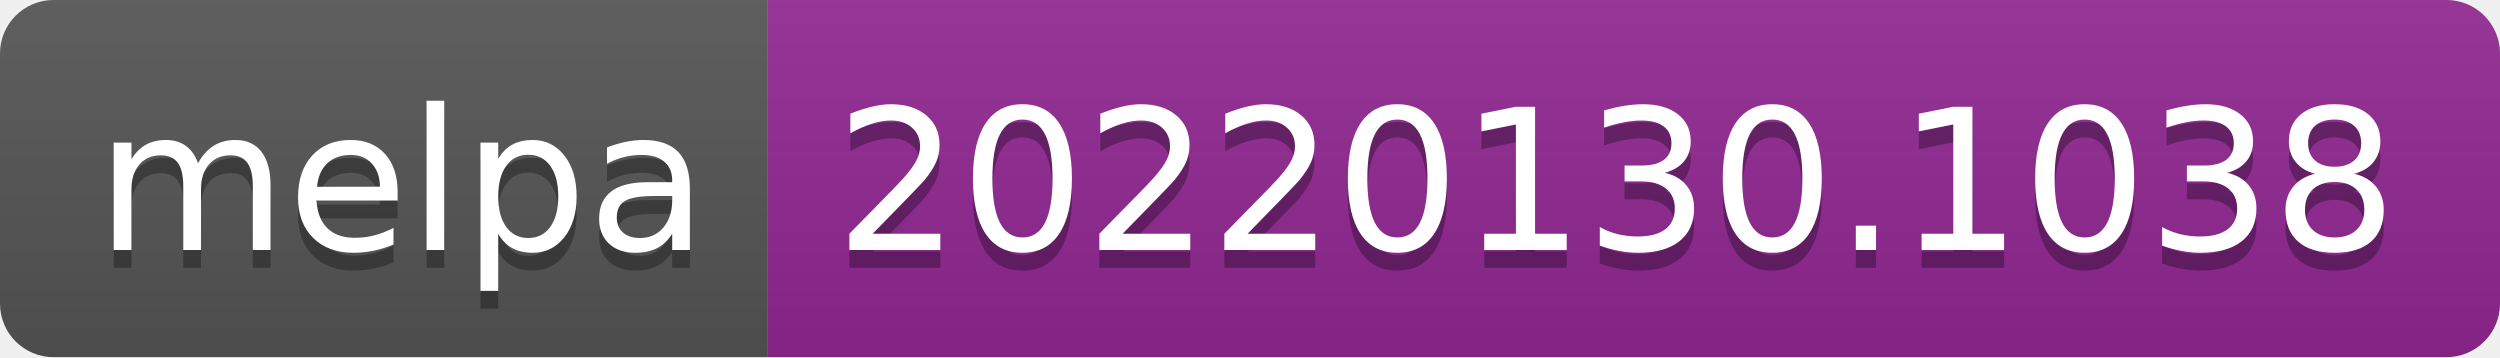
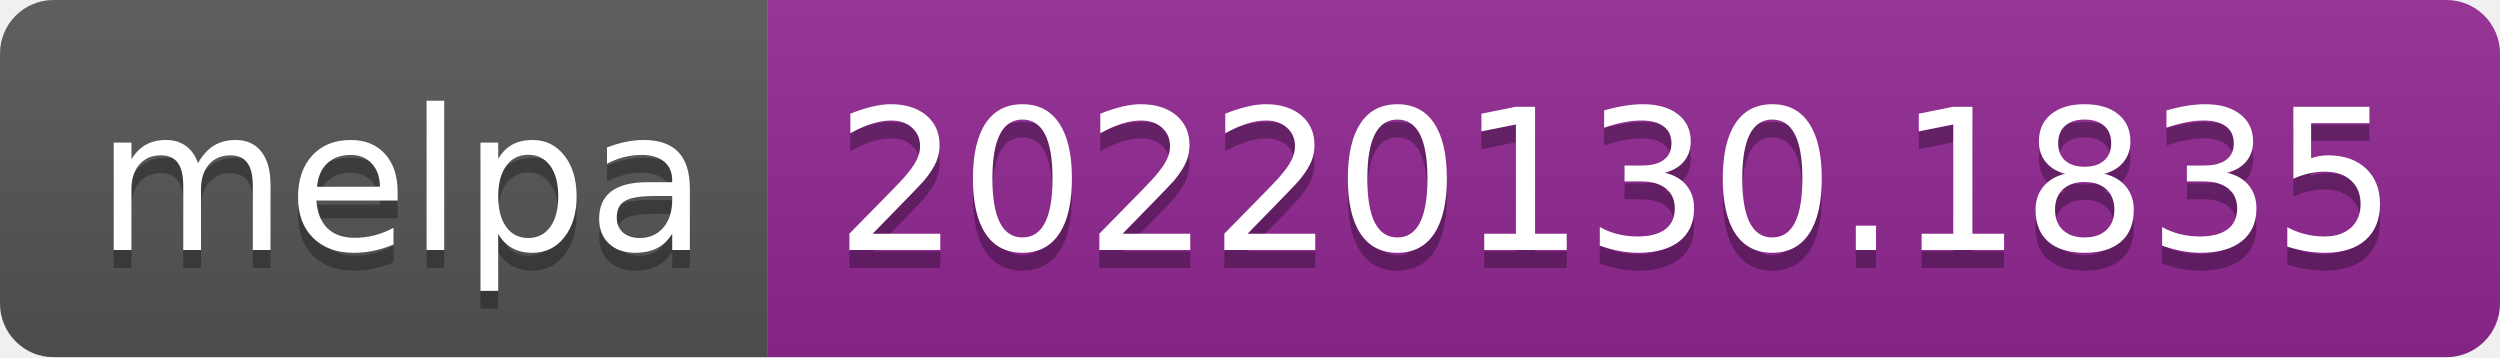
- <svg xmlns="http://www.w3.org/2000/svg" width="140" height="20" role="img" aria-label="melpa: 20220130.1038">
+ <svg xmlns="http://www.w3.org/2000/svg" width="140" height="20" role="img" aria-label="melpa: 20220130.1835">
  <linearGradient id="s" x2="0" y2="100%">
    <stop offset="0" stop-color="#bbb" stop-opacity=".1" />
    <stop offset="1" stop-opacity=".1" />
  </linearGradient>
  <clipPath id="r">
    <rect width="140" height="20" rx="3" fill="#fff" />
  </clipPath>
  <g clip-path="url(#r)">
    <rect width="43" height="20" fill="#555" />
    <rect x="43" width="97" height="20" fill="#922793" />
    <rect width="140" height="20" fill="url(#s)" />
  </g>
  <g fill="#fff" text-anchor="middle" font-family="Verdana,Geneva,DejaVu Sans,sans-serif" text-rendering="geometricPrecision" font-size="110">
    <text aria-hidden="true" x="225" y="150" fill="#010101" fill-opacity=".3" transform="scale(.1)" textLength="330">melpa</text>
    <text x="225" y="140" transform="scale(.1)" fill="#fff" textLength="330">melpa</text>
-     <text aria-hidden="true" x="905" y="150" fill="#010101" fill-opacity=".3" transform="scale(.1)" textLength="870">20220130.1038</text>
-     <text x="905" y="140" transform="scale(.1)" fill="#fff" textLength="870">20220130.1038</text>
+     <text aria-hidden="true" x="905" y="150" fill="#010101" fill-opacity=".3" transform="scale(.1)" textLength="870">20220130.1835</text>
+     <text x="905" y="140" transform="scale(.1)" fill="#fff" textLength="870">20220130.1835</text>
  </g>
</svg>
